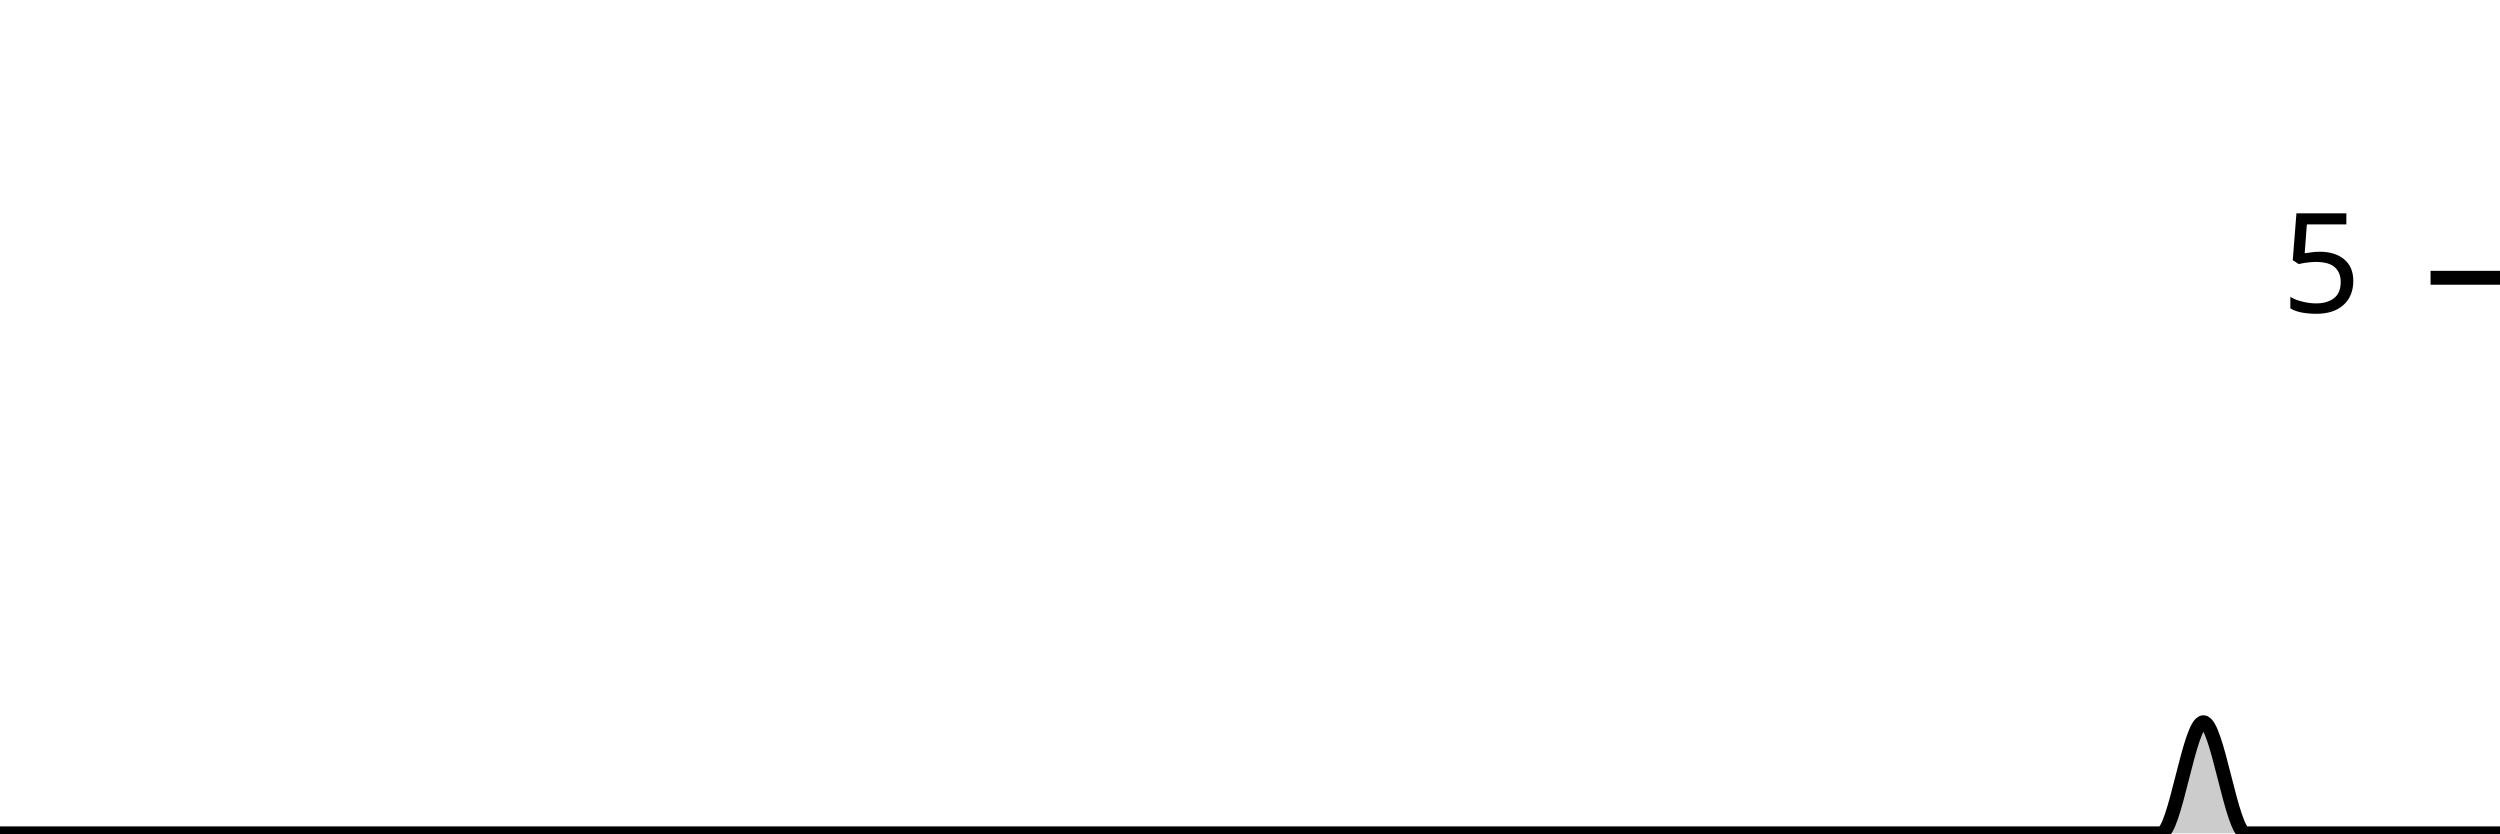
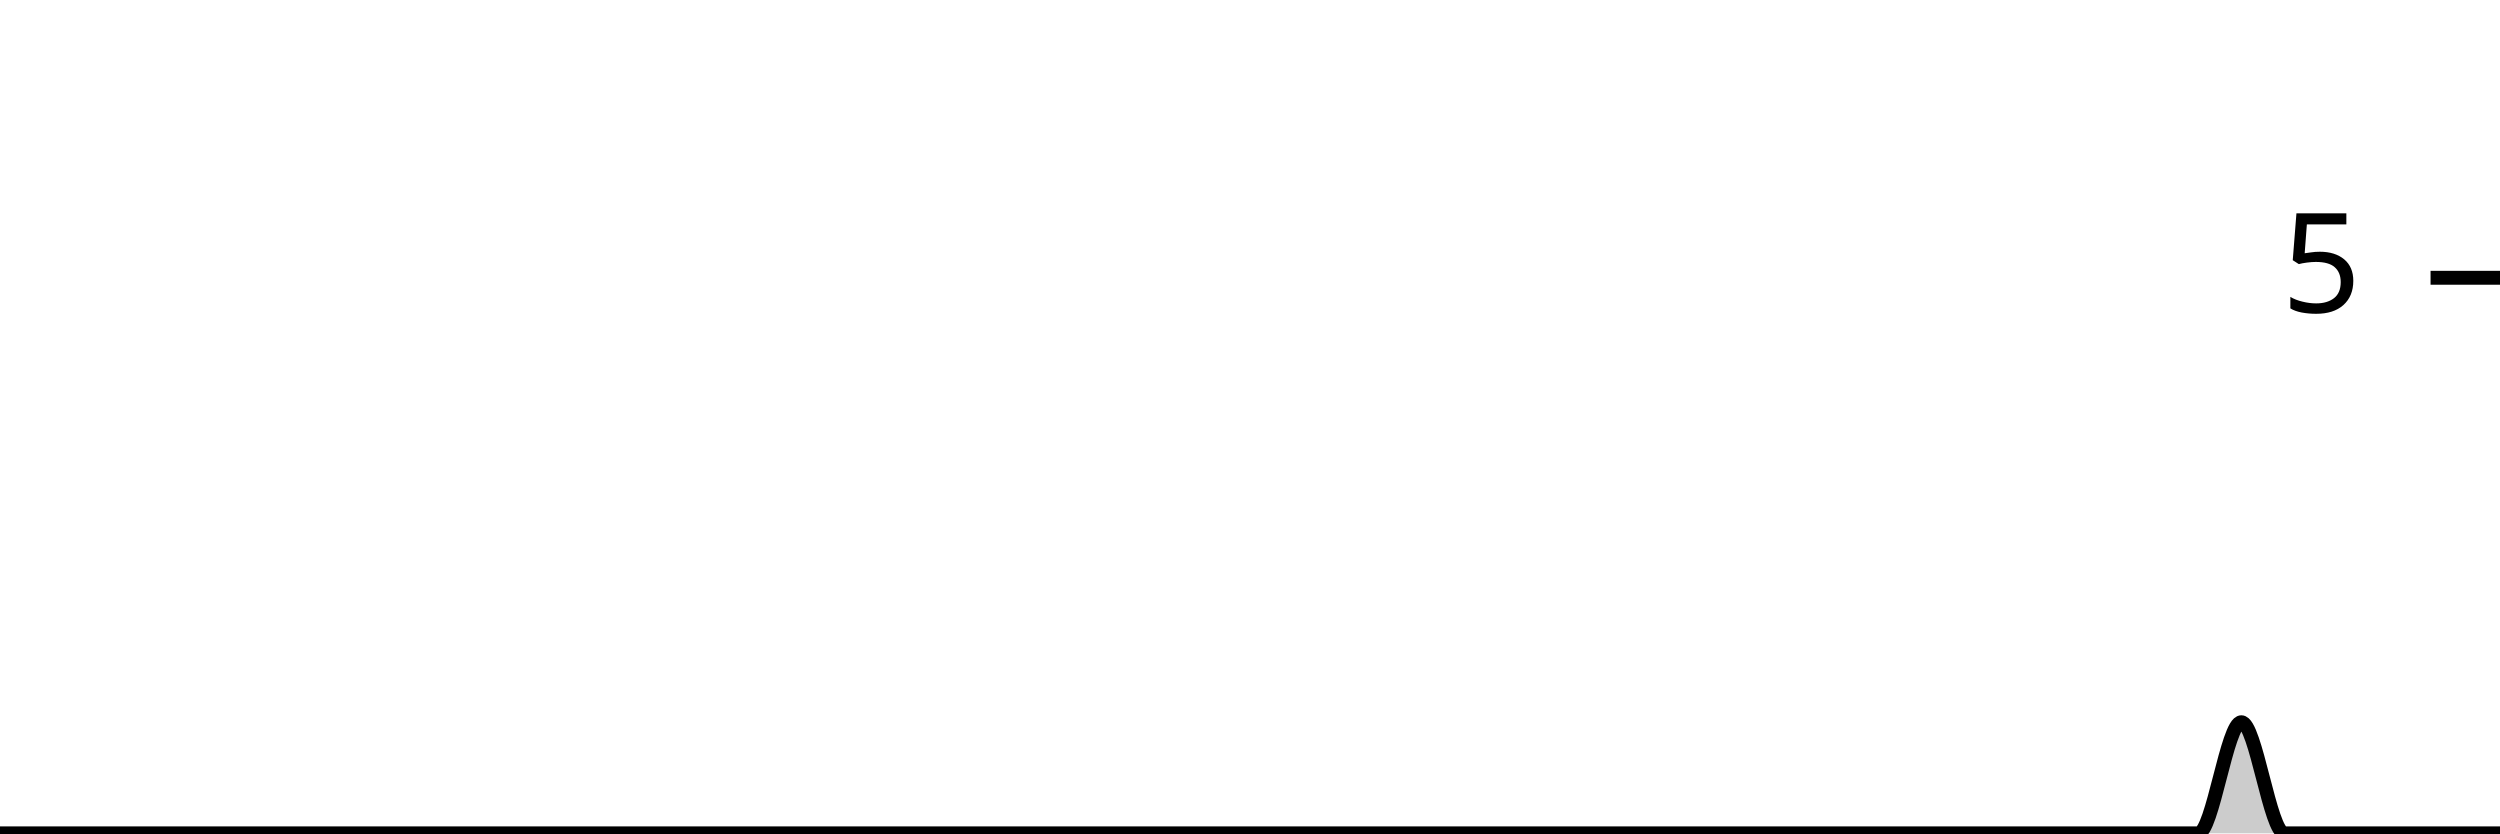
<svg xmlns="http://www.w3.org/2000/svg" viewBox="0 0 180 60">
  <g transform="translate(0,20)">
-     <path class="area" fill="rgba(0, 0, 0, 0.2)" d="M0,40C1.017,40,2.034,40,3.051,40C4.068,40,5.085,40,6.102,40C7.119,40,8.136,40,9.153,40C10.169,40,11.186,40,12.203,40C13.22,40,14.237,40,15.254,40C16.271,40,17.288,40,18.305,40C19.322,40,20.339,40,21.356,40C22.373,40,23.39,40,24.407,40C25.424,40,26.441,40,27.458,40C28.475,40,29.492,40,30.508,40C31.525,40,32.542,40,33.559,40C34.576,40,35.593,40,36.61,40C37.627,40,38.644,40,39.661,40C40.678,40,41.695,40,42.712,40C43.729,40,44.746,40,45.763,40C46.78,40,47.797,40,48.814,40C49.831,40,50.847,40,51.864,40C52.881,40,53.898,40,54.915,40C55.932,40,56.949,40,57.966,40C58.983,40,60,40,61.017,40C62.034,40,63.051,40,64.068,40C65.085,40,66.102,40,67.119,40C68.136,40,69.153,40,70.169,40C71.186,40,72.203,40,73.22,40C74.237,40,75.254,40,76.271,40C77.288,40,78.305,40,79.322,40C80.339,40,81.356,40,82.373,40C83.39,40,84.407,40,85.424,40C86.441,40,87.458,40,88.475,40C89.492,40,90.508,40,91.525,40C92.542,40,93.559,40,94.576,40C95.593,40,96.61,40,97.627,40C98.644,40,99.661,40,100.678,40C101.695,40,102.712,40,103.729,40C104.746,40,105.763,40,106.78,40C107.797,40,108.814,40,109.831,40C110.847,40,111.864,40,112.881,40C113.898,40,114.915,40,115.932,40C116.949,40,117.966,40,118.983,40C120,40,121.017,40,122.034,40C123.051,40,124.068,40,125.085,40C126.102,40,127.119,40,128.136,40C129.153,40,130.169,40,131.186,40C132.203,40,133.22,40,134.237,40C135.254,40,136.271,40,137.288,40C138.305,40,139.322,40,140.339,40C141.356,40,142.373,40,143.39,40C144.407,40,145.424,40,146.441,40C147.458,40,148.475,40,149.492,40C150.508,40,151.525,40,152.542,40C153.559,40,154.576,40,155.593,40C156.61,40,157.627,32,158.644,32C159.661,32,160.678,40,161.695,40C162.712,40,163.729,40,164.746,40C165.763,40,166.78,40,167.797,40C168.814,40,169.831,40,170.847,40C171.864,40,172.881,40,173.898,40C174.915,40,175.932,40,176.949,40C177.966,40,178.983,40,180,40L180,40C178.983,40,177.966,40,176.949,40C175.932,40,174.915,40,173.898,40C172.881,40,171.864,40,170.847,40C169.831,40,168.814,40,167.797,40C166.78,40,165.763,40,164.746,40C163.729,40,162.712,40,161.695,40C160.678,40,159.661,40,158.644,40C157.627,40,156.61,40,155.593,40C154.576,40,153.559,40,152.542,40C151.525,40,150.508,40,149.492,40C148.475,40,147.458,40,146.441,40C145.424,40,144.407,40,143.39,40C142.373,40,141.356,40,140.339,40C139.322,40,138.305,40,137.288,40C136.271,40,135.254,40,134.237,40C133.22,40,132.203,40,131.186,40C130.169,40,129.153,40,128.136,40C127.119,40,126.102,40,125.085,40C124.068,40,123.051,40,122.034,40C121.017,40,120,40,118.983,40C117.966,40,116.949,40,115.932,40C114.915,40,113.898,40,112.881,40C111.864,40,110.847,40,109.831,40C108.814,40,107.797,40,106.78,40C105.763,40,104.746,40,103.729,40C102.712,40,101.695,40,100.678,40C99.661,40,98.644,40,97.627,40C96.61,40,95.593,40,94.576,40C93.559,40,92.542,40,91.525,40C90.508,40,89.492,40,88.475,40C87.458,40,86.441,40,85.424,40C84.407,40,83.39,40,82.373,40C81.356,40,80.339,40,79.322,40C78.305,40,77.288,40,76.271,40C75.254,40,74.237,40,73.22,40C72.203,40,71.186,40,70.169,40C69.153,40,68.136,40,67.119,40C66.102,40,65.085,40,64.068,40C63.051,40,62.034,40,61.017,40C60,40,58.983,40,57.966,40C56.949,40,55.932,40,54.915,40C53.898,40,52.881,40,51.864,40C50.847,40,49.831,40,48.814,40C47.797,40,46.78,40,45.763,40C44.746,40,43.729,40,42.712,40C41.695,40,40.678,40,39.661,40C38.644,40,37.627,40,36.61,40C35.593,40,34.576,40,33.559,40C32.542,40,31.525,40,30.508,40C29.492,40,28.475,40,27.458,40C26.441,40,25.424,40,24.407,40C23.39,40,22.373,40,21.356,40C20.339,40,19.322,40,18.305,40C17.288,40,16.271,40,15.254,40C14.237,40,13.22,40,12.203,40C11.186,40,10.169,40,9.153,40C8.136,40,7.119,40,6.102,40C5.085,40,4.068,40,3.051,40C2.034,40,1.017,40,0,40Z" />
-     <path class="line" stroke="black" fill="none" d="M0,40C1.017,40,2.034,40,3.051,40C4.068,40,5.085,40,6.102,40C7.119,40,8.136,40,9.153,40C10.169,40,11.186,40,12.203,40C13.22,40,14.237,40,15.254,40C16.271,40,17.288,40,18.305,40C19.322,40,20.339,40,21.356,40C22.373,40,23.39,40,24.407,40C25.424,40,26.441,40,27.458,40C28.475,40,29.492,40,30.508,40C31.525,40,32.542,40,33.559,40C34.576,40,35.593,40,36.61,40C37.627,40,38.644,40,39.661,40C40.678,40,41.695,40,42.712,40C43.729,40,44.746,40,45.763,40C46.78,40,47.797,40,48.814,40C49.831,40,50.847,40,51.864,40C52.881,40,53.898,40,54.915,40C55.932,40,56.949,40,57.966,40C58.983,40,60,40,61.017,40C62.034,40,63.051,40,64.068,40C65.085,40,66.102,40,67.119,40C68.136,40,69.153,40,70.169,40C71.186,40,72.203,40,73.22,40C74.237,40,75.254,40,76.271,40C77.288,40,78.305,40,79.322,40C80.339,40,81.356,40,82.373,40C83.39,40,84.407,40,85.424,40C86.441,40,87.458,40,88.475,40C89.492,40,90.508,40,91.525,40C92.542,40,93.559,40,94.576,40C95.593,40,96.61,40,97.627,40C98.644,40,99.661,40,100.678,40C101.695,40,102.712,40,103.729,40C104.746,40,105.763,40,106.78,40C107.797,40,108.814,40,109.831,40C110.847,40,111.864,40,112.881,40C113.898,40,114.915,40,115.932,40C116.949,40,117.966,40,118.983,40C120,40,121.017,40,122.034,40C123.051,40,124.068,40,125.085,40C126.102,40,127.119,40,128.136,40C129.153,40,130.169,40,131.186,40C132.203,40,133.22,40,134.237,40C135.254,40,136.271,40,137.288,40C138.305,40,139.322,40,140.339,40C141.356,40,142.373,40,143.39,40C144.407,40,145.424,40,146.441,40C147.458,40,148.475,40,149.492,40C150.508,40,151.525,40,152.542,40C153.559,40,154.576,40,155.593,40C156.61,40,157.627,32,158.644,32C159.661,32,160.678,40,161.695,40C162.712,40,163.729,40,164.746,40C165.763,40,166.78,40,167.797,40C168.814,40,169.831,40,170.847,40C171.864,40,172.881,40,173.898,40C174.915,40,175.932,40,176.949,40C177.966,40,178.983,40,180,40" />
+     <path class="area" fill="rgba(0, 0, 0, 0.2)" d="M0,40C1.034,40,2.069,40,3.103,40C4.138,40,5.172,40,6.207,40C7.241,40,8.276,40,9.31,40C10.345,40,11.379,40,12.414,40C13.448,40,14.483,40,15.517,40C16.552,40,17.586,40,18.621,40C19.655,40,20.69,40,21.724,40C22.759,40,23.793,40,24.828,40C25.862,40,26.897,40,27.931,40C28.966,40,30,40,31.034,40C32.069,40,33.103,40,34.138,40C35.172,40,36.207,40,37.241,40C38.276,40,39.31,40,40.345,40C41.379,40,42.414,40,43.448,40C44.483,40,45.517,40,46.552,40C47.586,40,48.621,40,49.655,40C50.69,40,51.724,40,52.759,40C53.793,40,54.828,40,55.862,40C56.897,40,57.931,40,58.966,40C60,40,61.034,40,62.069,40C63.103,40,64.138,40,65.172,40C66.207,40,67.241,40,68.276,40C69.31,40,70.345,40,71.379,40C72.414,40,73.448,40,74.483,40C75.517,40,76.552,40,77.586,40C78.621,40,79.655,40,80.69,40C81.724,40,82.759,40,83.793,40C84.828,40,85.862,40,86.897,40C87.931,40,88.966,40,90,40C91.034,40,92.069,40,93.103,40C94.138,40,95.172,40,96.207,40C97.241,40,98.276,40,99.31,40C100.345,40,101.379,40,102.414,40C103.448,40,104.483,40,105.517,40C106.552,40,107.586,40,108.621,40C109.655,40,110.69,40,111.724,40C112.759,40,113.793,40,114.828,40C115.862,40,116.897,40,117.931,40C118.966,40,120,40,121.034,40C122.069,40,123.103,40,124.138,40C125.172,40,126.207,40,127.241,40C128.276,40,129.31,40,130.345,40C131.379,40,132.414,40,133.448,40C134.483,40,135.517,40,136.552,40C137.586,40,138.621,40,139.655,40C140.69,40,141.724,40,142.759,40C143.793,40,144.828,40,145.862,40C146.897,40,147.931,40,148.966,40C150,40,151.034,40,152.069,40C153.103,40,154.138,40,155.172,40C156.207,40,157.241,40,158.276,40C159.31,40,160.345,32,161.379,32C162.414,32,163.448,40,164.483,40C165.517,40,166.552,40,167.586,40C168.621,40,169.655,40,170.69,40C171.724,40,172.759,40,173.793,40C174.828,40,175.862,40,176.897,40C177.931,40,178.966,40,180,40L180,40C178.966,40,177.931,40,176.897,40C175.862,40,174.828,40,173.793,40C172.759,40,171.724,40,170.69,40C169.655,40,168.621,40,167.586,40C166.552,40,165.517,40,164.483,40C163.448,40,162.414,40,161.379,40C160.345,40,159.31,40,158.276,40C157.241,40,156.207,40,155.172,40C154.138,40,153.103,40,152.069,40C151.034,40,150,40,148.966,40C147.931,40,146.897,40,145.862,40C144.828,40,143.793,40,142.759,40C141.724,40,140.69,40,139.655,40C138.621,40,137.586,40,136.552,40C135.517,40,134.483,40,133.448,40C132.414,40,131.379,40,130.345,40C129.31,40,128.276,40,127.241,40C126.207,40,125.172,40,124.138,40C123.103,40,122.069,40,121.034,40C120,40,118.966,40,117.931,40C116.897,40,115.862,40,114.828,40C113.793,40,112.759,40,111.724,40C110.69,40,109.655,40,108.621,40C107.586,40,106.552,40,105.517,40C104.483,40,103.448,40,102.414,40C101.379,40,100.345,40,99.31,40C98.276,40,97.241,40,96.207,40C95.172,40,94.138,40,93.103,40C92.069,40,91.034,40,90,40C88.966,40,87.931,40,86.897,40C85.862,40,84.828,40,83.793,40C82.759,40,81.724,40,80.69,40C79.655,40,78.621,40,77.586,40C76.552,40,75.517,40,74.483,40C73.448,40,72.414,40,71.379,40C70.345,40,69.31,40,68.276,40C67.241,40,66.207,40,65.172,40C64.138,40,63.103,40,62.069,40C61.034,40,60,40,58.966,40C57.931,40,56.897,40,55.862,40C54.828,40,53.793,40,52.759,40C51.724,40,50.69,40,49.655,40C48.621,40,47.586,40,46.552,40C45.517,40,44.483,40,43.448,40C42.414,40,41.379,40,40.345,40C39.31,40,38.276,40,37.241,40C36.207,40,35.172,40,34.138,40C33.103,40,32.069,40,31.034,40C30,40,28.966,40,27.931,40C26.897,40,25.862,40,24.828,40C23.793,40,22.759,40,21.724,40C20.69,40,19.655,40,18.621,40C17.586,40,16.552,40,15.517,40C14.483,40,13.448,40,12.414,40C11.379,40,10.345,40,9.31,40C8.276,40,7.241,40,6.207,40C5.172,40,4.138,40,3.103,40C2.069,40,1.034,40,0,40Z" />
+     <path class="line" stroke="black" fill="none" d="M0,40C1.034,40,2.069,40,3.103,40C4.138,40,5.172,40,6.207,40C7.241,40,8.276,40,9.31,40C10.345,40,11.379,40,12.414,40C13.448,40,14.483,40,15.517,40C16.552,40,17.586,40,18.621,40C19.655,40,20.69,40,21.724,40C22.759,40,23.793,40,24.828,40C25.862,40,26.897,40,27.931,40C28.966,40,30,40,31.034,40C32.069,40,33.103,40,34.138,40C35.172,40,36.207,40,37.241,40C38.276,40,39.31,40,40.345,40C41.379,40,42.414,40,43.448,40C44.483,40,45.517,40,46.552,40C47.586,40,48.621,40,49.655,40C50.69,40,51.724,40,52.759,40C53.793,40,54.828,40,55.862,40C56.897,40,57.931,40,58.966,40C60,40,61.034,40,62.069,40C63.103,40,64.138,40,65.172,40C66.207,40,67.241,40,68.276,40C69.31,40,70.345,40,71.379,40C72.414,40,73.448,40,74.483,40C75.517,40,76.552,40,77.586,40C78.621,40,79.655,40,80.69,40C81.724,40,82.759,40,83.793,40C84.828,40,85.862,40,86.897,40C87.931,40,88.966,40,90,40C91.034,40,92.069,40,93.103,40C94.138,40,95.172,40,96.207,40C97.241,40,98.276,40,99.31,40C100.345,40,101.379,40,102.414,40C103.448,40,104.483,40,105.517,40C106.552,40,107.586,40,108.621,40C109.655,40,110.69,40,111.724,40C112.759,40,113.793,40,114.828,40C115.862,40,116.897,40,117.931,40C118.966,40,120,40,121.034,40C122.069,40,123.103,40,124.138,40C125.172,40,126.207,40,127.241,40C128.276,40,129.31,40,130.345,40C131.379,40,132.414,40,133.448,40C134.483,40,135.517,40,136.552,40C137.586,40,138.621,40,139.655,40C140.69,40,141.724,40,142.759,40C143.793,40,144.828,40,145.862,40C146.897,40,147.931,40,148.966,40C150,40,151.034,40,152.069,40C153.103,40,154.138,40,155.172,40C156.207,40,157.241,40,158.276,40C159.31,40,160.345,32,161.379,32C162.414,32,163.448,40,164.483,40C165.517,40,166.552,40,167.586,40C168.621,40,169.655,40,170.69,40C171.724,40,172.759,40,173.793,40C174.828,40,175.862,40,176.897,40C177.931,40,178.966,40,180,40" />
    <path class="axis-ceiling" stroke-width="1" stroke="black" fill="none" d="M175,0L180,0" />
    <text class="axis-ceiling-label" font-family="sans-serif" text-anchor="end" font-size="10px" x="170" y="2.5">5</text>
  </g>
</svg>
